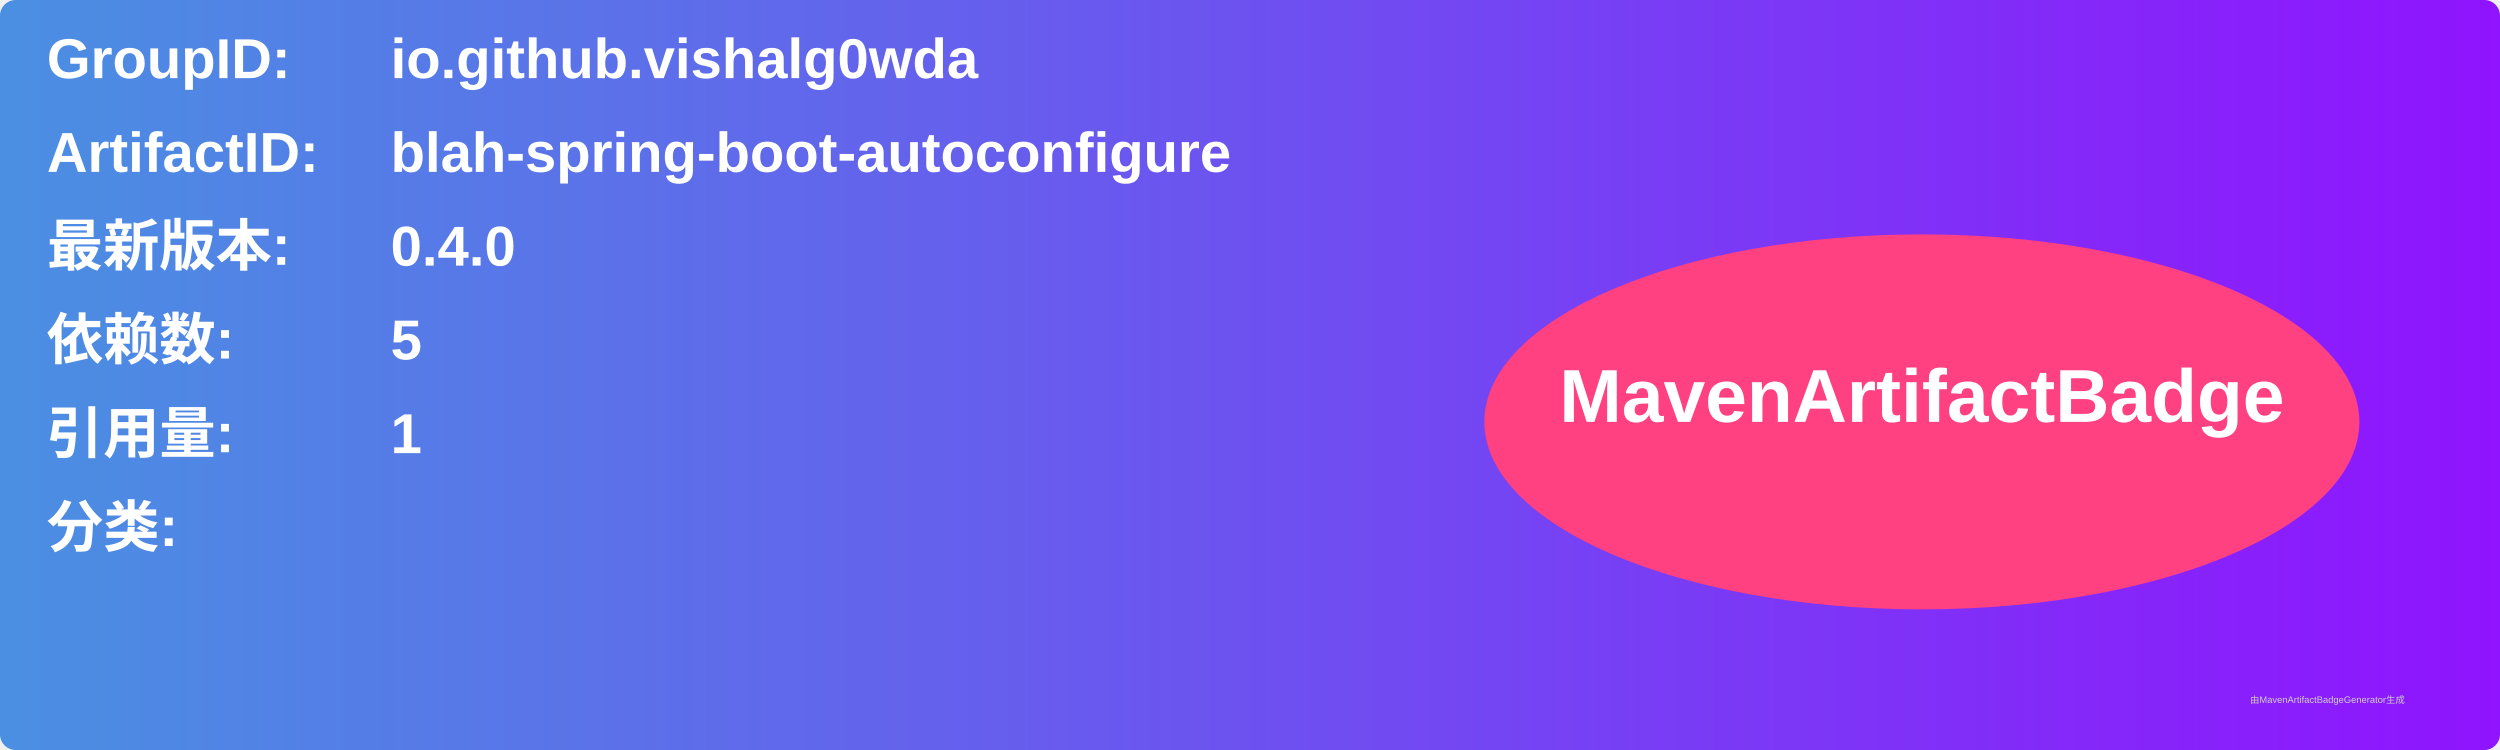
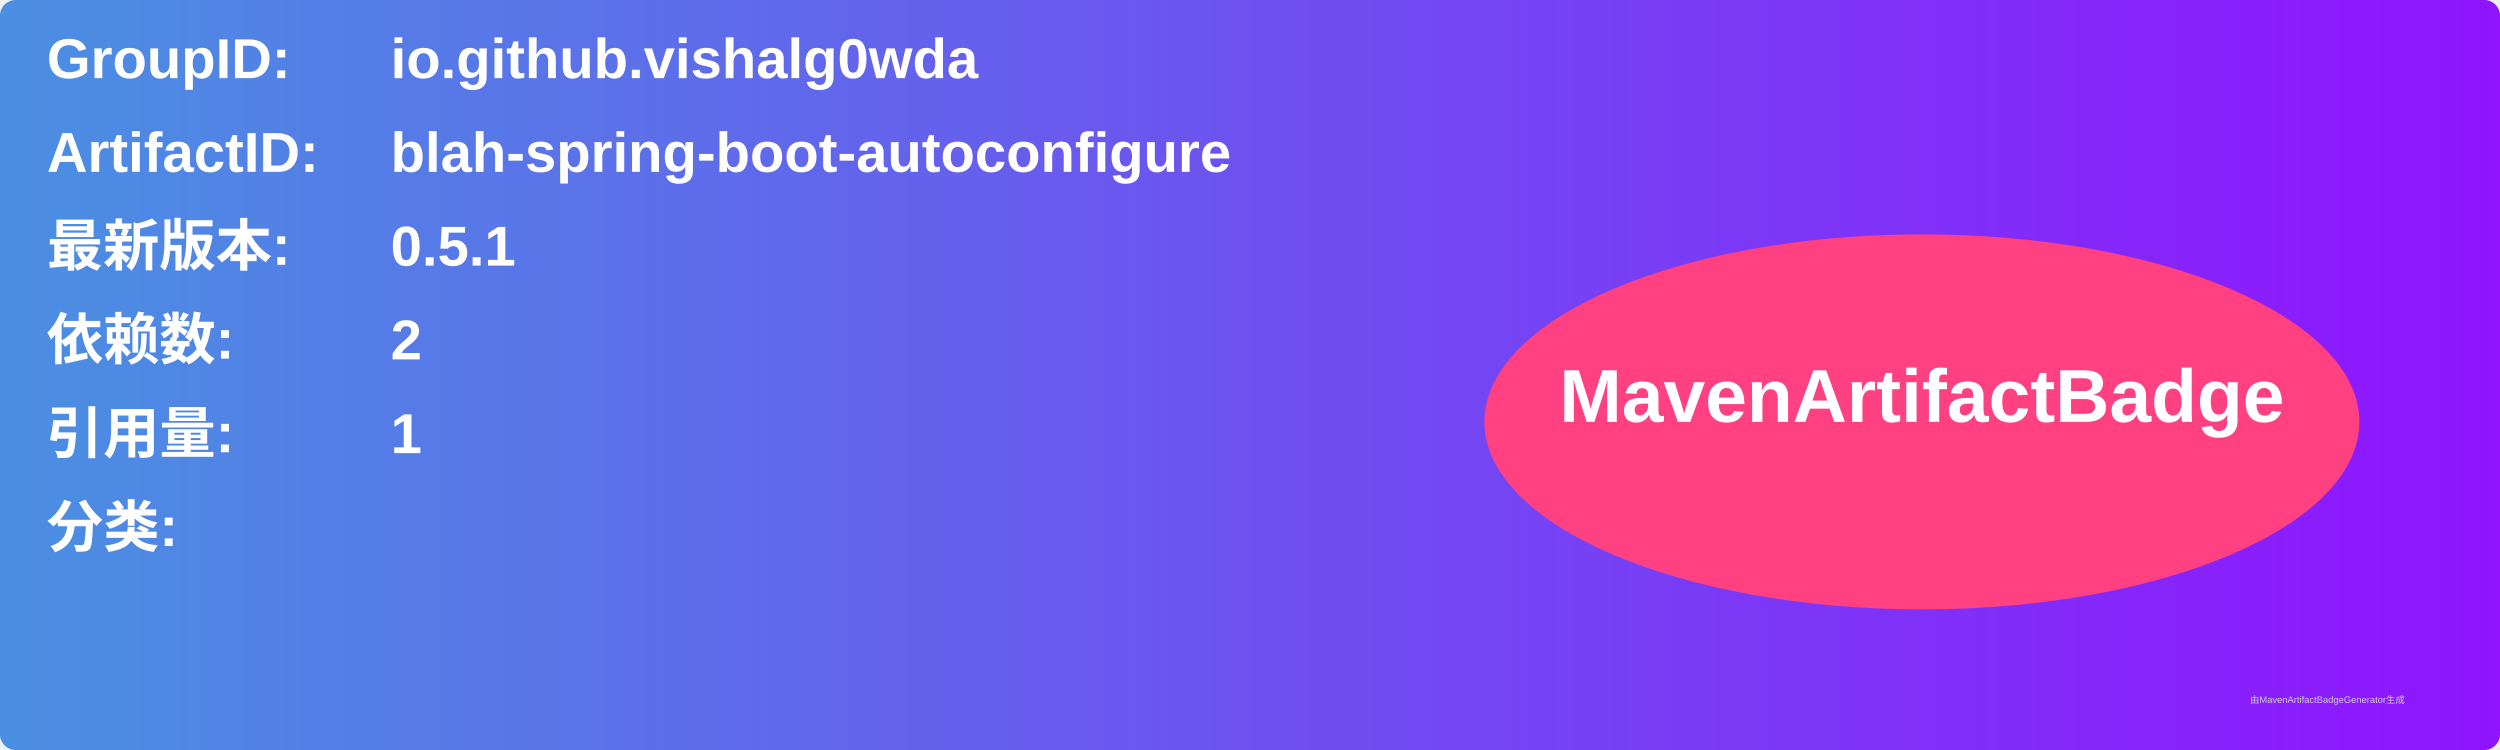
<svg xmlns="http://www.w3.org/2000/svg" width="800" height="240" viewBox="0 0 800 240">
  <linearGradient id="grad" x1="0%" y1="0%" x2="100%" y2="0%">
    <stop offset="0%" stop-color="#4a90e2" />
    <stop offset="100%" stop-color="#9013fe" />
  </linearGradient>
  <rect width="100%" height="100%" rx="5" ry="5" fill="url(#grad)" />
  <g transform="translate(15, 15)">
    <text x="0" y="10" font-family="Arial" font-size="18" fill="white" font-weight="bold" width="260">GroupID:</text>
    <text x="110" y="10" font-family="Arial" font-size="18" fill="white" font-weight="bold" width="460">io.github.vishalg0wda</text>
    <text x="0" y="40" font-family="Arial" font-size="18" fill="white" font-weight="bold" width="260">ArtifactID:</text>
    <text x="110" y="40" font-family="Arial" font-size="18" fill="white" font-weight="bold" width="460">blah-spring-boot-autoconfigure</text>
    <text x="0" y="70" font-family="Arial" font-size="18" fill="white" font-weight="bold">最新版本:</text>
    <text x="110" y="70" font-family="Arial" font-size="18" fill="white" font-weight="bold">
-       <tspan font-weight="bold">0.4.0</tspan>
+       <tspan font-weight="bold">0.5.1</tspan>
    </text>
    <text x="0" y="100" font-family="Arial" font-size="18" fill="white" font-weight="bold">依赖数: </text>
    <text x="110" y="100" font-family="Arial" font-size="18" fill="white">
-       <tspan font-weight="bold">5</tspan>
+       <tspan font-weight="bold">2</tspan>
    </text>
    <text x="0" y="130" font-family="Arial" font-size="18" fill="white" font-weight="bold">引用量: </text>
    <text x="110" y="130" font-family="Arial" font-size="18" fill="white">
      <tspan font-weight="bold">1</tspan>
    </text>
    <text x="0" y="160" font-family="Arial" font-size="18" fill="white" font-weight="bold">分类:</text>
    <text x="10" y="190" font-family="Arial" font-size="10" fill="white">
      <tspan font-weight="bold" />
    </text>
    <ellipse cx="600" cy="120" rx="140" ry="60" fill="#ff4081" />
    <text x="600" y="120" text-anchor="middle" font-family="Arial" font-size="24" fill="white" font-weight="bold">MavenArtifactBadge</text>
  </g>
  <text x="720" y="225" font-family="Arial" font-size="3" fill="#d0d0d0">由MavenArtifactBadgeGenerator生成</text>
</svg>
